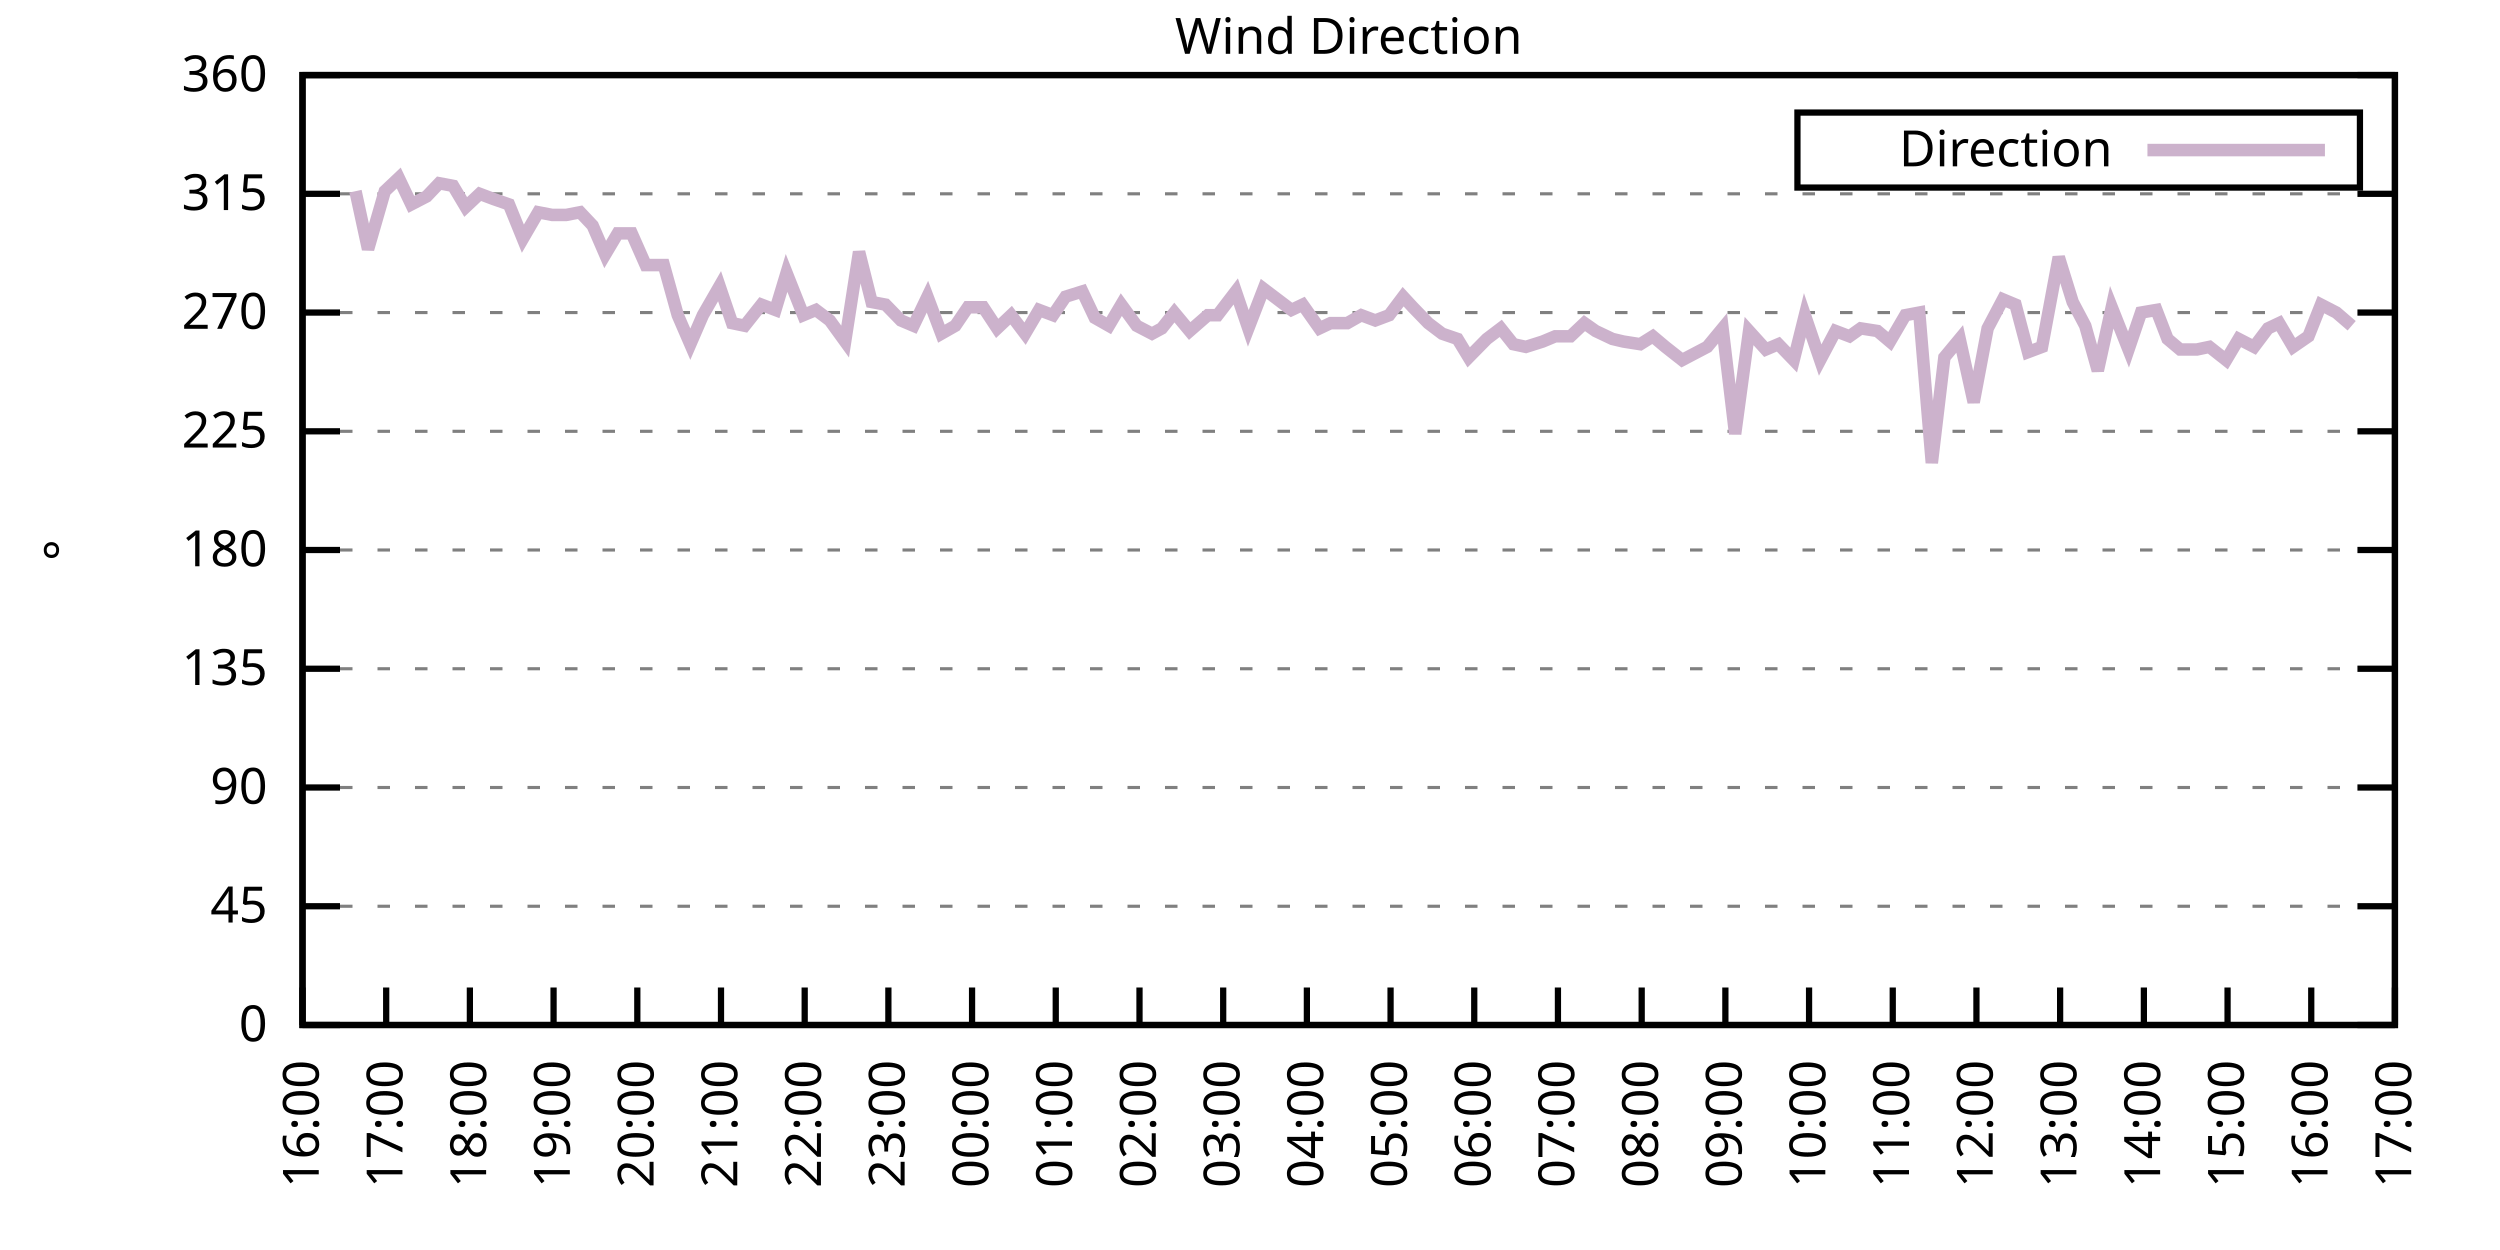
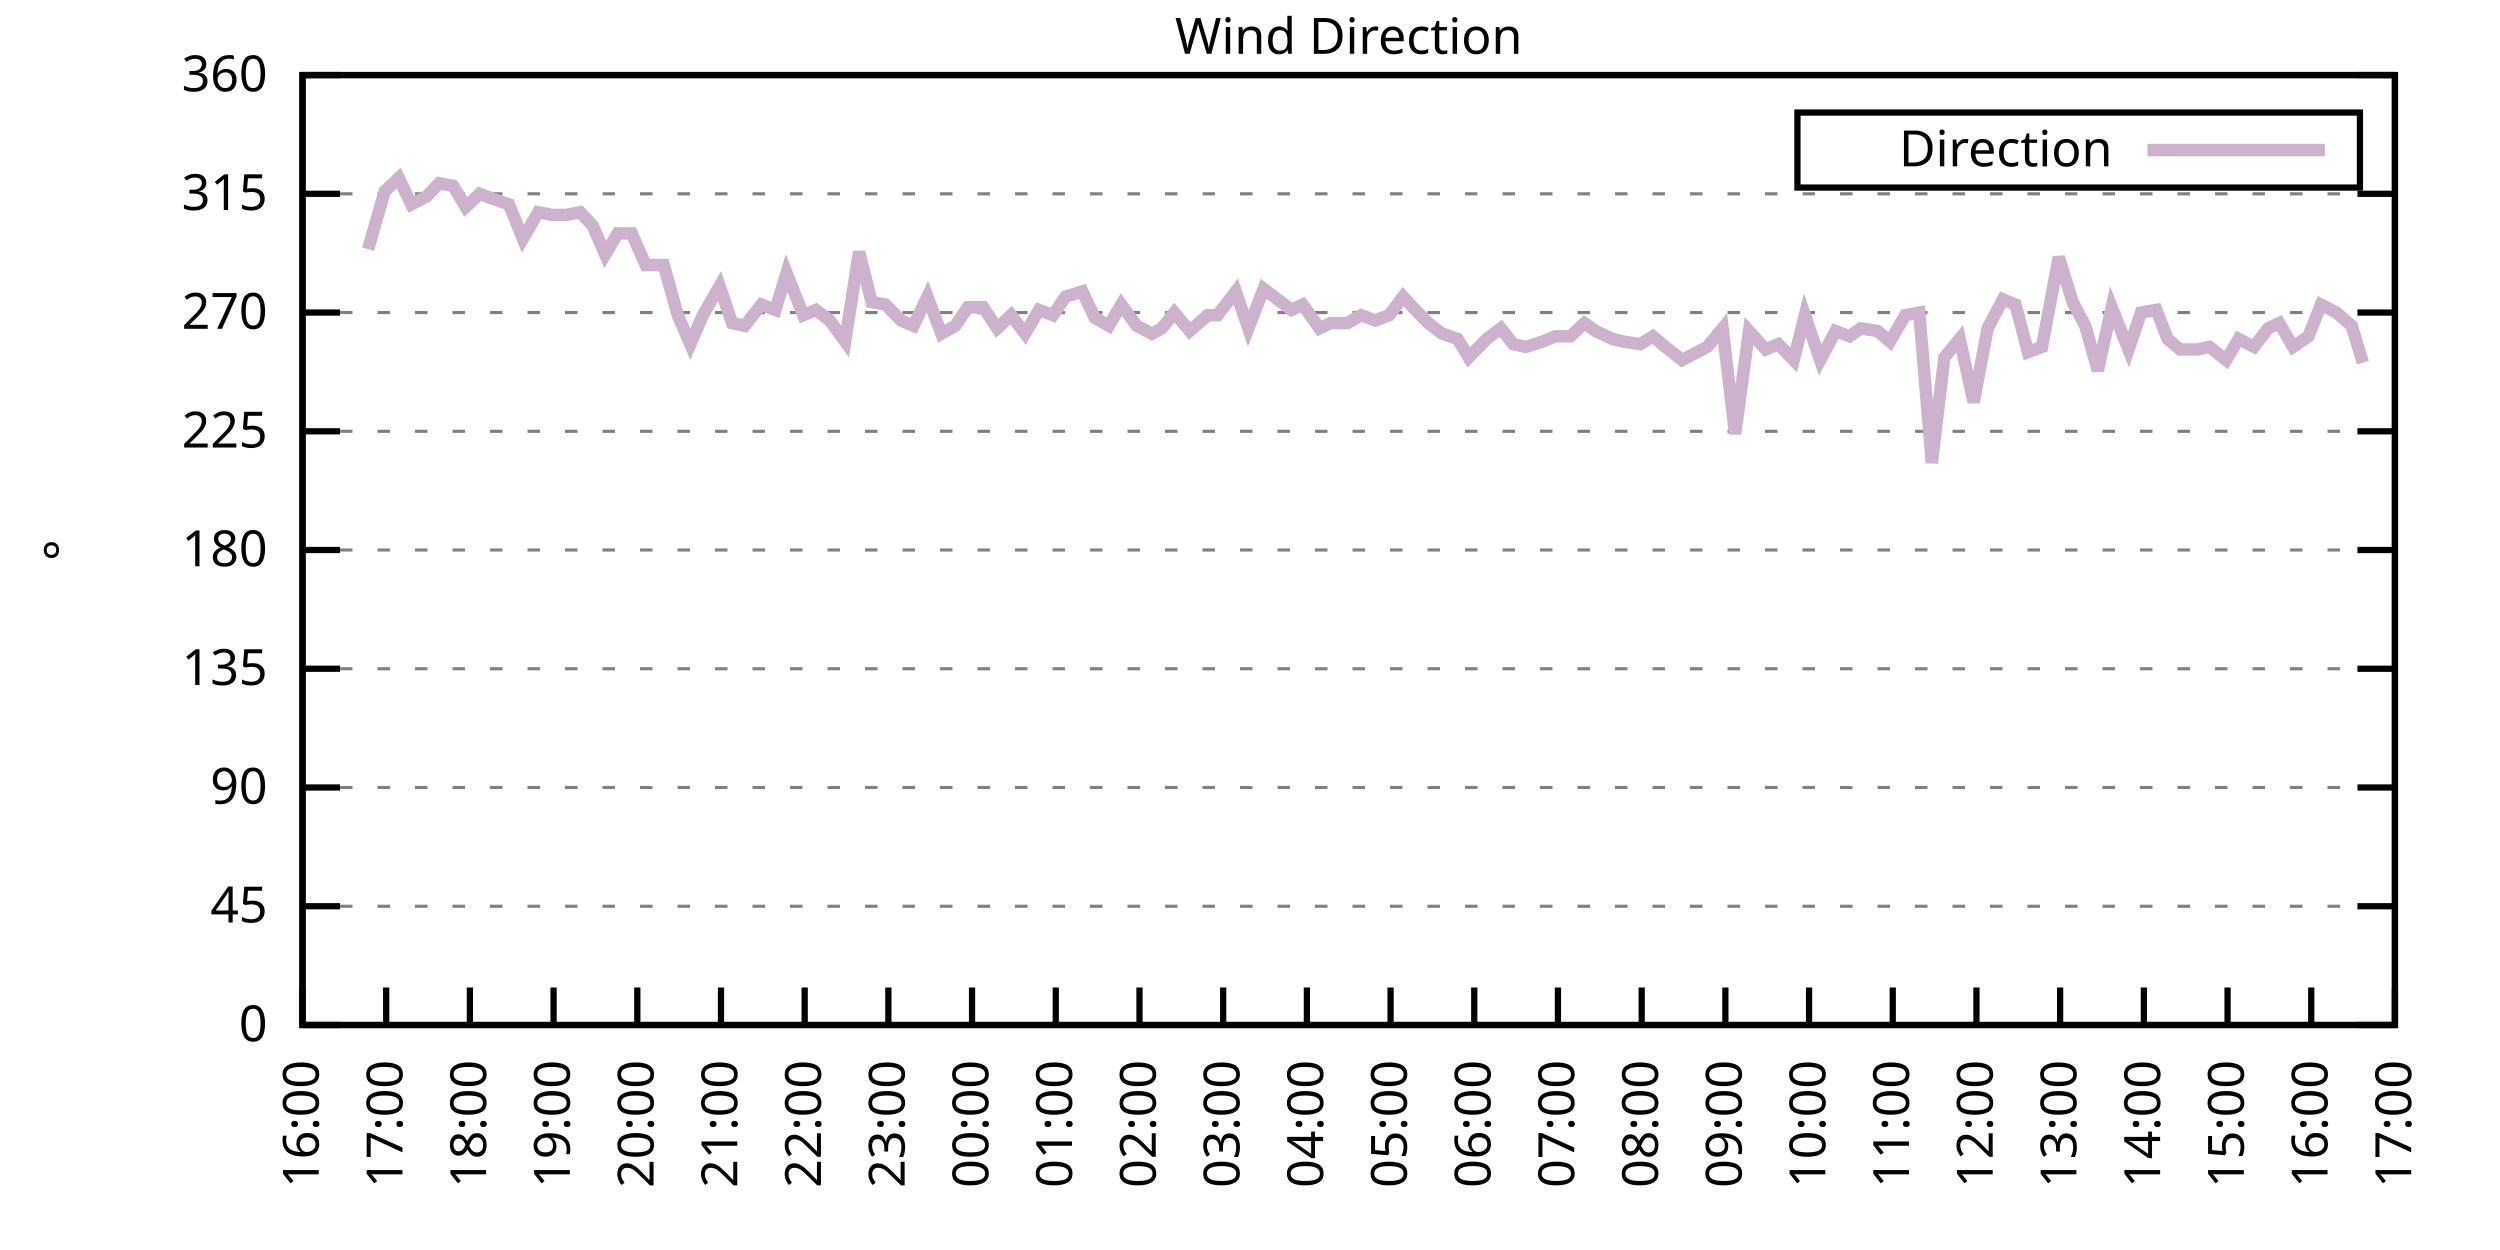
<svg xmlns="http://www.w3.org/2000/svg" xmlns:xlink="http://www.w3.org/1999/xlink" width="400" height="200" viewBox="0 0 400 200">
  <g id="gnuplot_canvas">
    <rect x="0" y="0" width="400" height="200" fill="none" />
    <defs>
      <circle id="gpDot" r="0.5" stroke-width="0.5" stroke="currentColor" />
      <path id="gpPt0" stroke-width="0.333" stroke="currentColor" d="M-1,0 h2 M0,-1 v2" />
      <path id="gpPt1" stroke-width="0.333" stroke="currentColor" d="M-1,-1 L1,1 M1,-1 L-1,1" />
      <path id="gpPt2" stroke-width="0.333" stroke="currentColor" d="M-1,0 L1,0 M0,-1 L0,1 M-1,-1 L1,1 M-1,1 L1,-1" />
      <rect id="gpPt3" stroke-width="0.333" stroke="currentColor" x="-1" y="-1" width="2" height="2" />
      <rect id="gpPt4" stroke-width="0.333" stroke="currentColor" fill="currentColor" x="-1" y="-1" width="2" height="2" />
      <circle id="gpPt5" stroke-width="0.333" stroke="currentColor" cx="0" cy="0" r="1" />
      <use xlink:href="#gpPt5" id="gpPt6" fill="currentColor" stroke="none" />
      <path id="gpPt7" stroke-width="0.333" stroke="currentColor" d="M0,-1.33 L-1.33,0.67 L1.33,0.67 z" />
      <use xlink:href="#gpPt7" id="gpPt8" fill="currentColor" stroke="none" />
      <use xlink:href="#gpPt7" id="gpPt9" stroke="currentColor" transform="rotate(180)" />
      <use xlink:href="#gpPt9" id="gpPt10" fill="currentColor" stroke="none" />
      <use xlink:href="#gpPt3" id="gpPt11" stroke="currentColor" transform="rotate(45)" />
      <use xlink:href="#gpPt11" id="gpPt12" fill="currentColor" stroke="none" />
      <path id="gpPt13" stroke-width="0.333" stroke="currentColor" d="M0,1.330 L1.265,0.411 L0.782,-1.067 L-0.782,-1.076 L-1.265,0.411 z" />
      <use xlink:href="#gpPt13" id="gpPt14" fill="currentColor" stroke="none" />
      <filter id="textbox" filterUnits="objectBoundingBox" x="0" y="0" height="1" width="1">
        <feFlood flood-color="white" flood-opacity="1" result="bgnd" />
        <feComposite in="SourceGraphic" in2="bgnd" operator="atop" />
      </filter>
      <filter id="greybox" filterUnits="objectBoundingBox" x="0" y="0" height="1" width="1">
        <feFlood flood-color="lightgrey" flood-opacity="1" result="grey" />
        <feComposite in="SourceGraphic" in2="grey" operator="atop" />
      </filter>
    </defs>
    <g fill="none" color="white" stroke="currentColor" stroke-width="1.00" stroke-linecap="butt" stroke-linejoin="miter">
</g>
    <g fill="none" color="black" stroke="currentColor" stroke-width="1.00" stroke-linecap="butt" stroke-linejoin="miter">
      <g stroke="none" shape-rendering="crispEdges">
        <polygon fill="rgb(255, 255, 255)" points="48.40,164.00 383.18,164.00 383.18,12.02 48.40,12.02 " />
      </g>
    </g>
    <g fill="none" color="black" stroke="currentColor" stroke-width="1.00" stroke-linecap="butt" stroke-linejoin="miter">
</g>
    <g fill="none" color="black" stroke="black" stroke-width="0.50" stroke-linecap="butt" stroke-linejoin="miter">
</g>
    <g fill="none" color="gray" stroke="currentColor" stroke-width="0.50" stroke-linecap="butt" stroke-linejoin="miter">
      <path stroke="gray" stroke-dasharray="2,4" class="gridline" d="M48.40,164.00 L383.19,164.00  " />
    </g>
    <g fill="none" color="gray" stroke="gray" stroke-width="1.00" stroke-linecap="butt" stroke-linejoin="miter">
</g>
    <g fill="none" color="black" stroke="currentColor" stroke-width="1.00" stroke-linecap="butt" stroke-linejoin="miter">
      <path stroke="black" d="M48.40,164.00 L54.40,164.00 M383.19,164.00 L377.19,164.00  " />
      <g transform="translate(42.80,166.60)" stroke="none" fill="black" font-family="Sans" font-size="8.00" text-anchor="end">
        <text>
          <tspan font-family="Sans"> 0</tspan>
        </text>
      </g>
    </g>
    <g fill="none" color="black" stroke="currentColor" stroke-width="1.00" stroke-linecap="butt" stroke-linejoin="miter">
</g>
    <g fill="none" color="black" stroke="black" stroke-width="0.50" stroke-linecap="butt" stroke-linejoin="miter">
</g>
    <g fill="none" color="gray" stroke="currentColor" stroke-width="0.50" stroke-linecap="butt" stroke-linejoin="miter">
      <path stroke="gray" stroke-dasharray="2,4" class="gridline" d="M48.40,145.00 L383.19,145.00  " />
    </g>
    <g fill="none" color="gray" stroke="gray" stroke-width="1.00" stroke-linecap="butt" stroke-linejoin="miter">
</g>
    <g fill="none" color="black" stroke="currentColor" stroke-width="1.00" stroke-linecap="butt" stroke-linejoin="miter">
      <path stroke="black" d="M48.40,145.00 L54.40,145.00 M383.19,145.00 L377.19,145.00  " />
      <g transform="translate(42.80,147.60)" stroke="none" fill="black" font-family="Sans" font-size="8.00" text-anchor="end">
        <text>
          <tspan font-family="Sans"> 45</tspan>
        </text>
      </g>
    </g>
    <g fill="none" color="black" stroke="currentColor" stroke-width="1.00" stroke-linecap="butt" stroke-linejoin="miter">
</g>
    <g fill="none" color="black" stroke="black" stroke-width="0.50" stroke-linecap="butt" stroke-linejoin="miter">
</g>
    <g fill="none" color="gray" stroke="currentColor" stroke-width="0.50" stroke-linecap="butt" stroke-linejoin="miter">
      <path stroke="gray" stroke-dasharray="2,4" class="gridline" d="M48.40,126.00 L383.19,126.00  " />
    </g>
    <g fill="none" color="gray" stroke="gray" stroke-width="1.00" stroke-linecap="butt" stroke-linejoin="miter">
</g>
    <g fill="none" color="black" stroke="currentColor" stroke-width="1.00" stroke-linecap="butt" stroke-linejoin="miter">
      <path stroke="black" d="M48.40,126.00 L54.40,126.00 M383.19,126.00 L377.19,126.00  " />
      <g transform="translate(42.80,128.60)" stroke="none" fill="black" font-family="Sans" font-size="8.00" text-anchor="end">
        <text>
          <tspan font-family="Sans"> 90</tspan>
        </text>
      </g>
    </g>
    <g fill="none" color="black" stroke="currentColor" stroke-width="1.00" stroke-linecap="butt" stroke-linejoin="miter">
</g>
    <g fill="none" color="black" stroke="black" stroke-width="0.50" stroke-linecap="butt" stroke-linejoin="miter">
</g>
    <g fill="none" color="gray" stroke="currentColor" stroke-width="0.50" stroke-linecap="butt" stroke-linejoin="miter">
      <path stroke="gray" stroke-dasharray="2,4" class="gridline" d="M48.40,107.00 L383.19,107.00  " />
    </g>
    <g fill="none" color="gray" stroke="gray" stroke-width="1.00" stroke-linecap="butt" stroke-linejoin="miter">
</g>
    <g fill="none" color="black" stroke="currentColor" stroke-width="1.00" stroke-linecap="butt" stroke-linejoin="miter">
      <path stroke="black" d="M48.40,107.00 L54.40,107.00 M383.19,107.00 L377.19,107.00  " />
      <g transform="translate(42.80,109.60)" stroke="none" fill="black" font-family="Sans" font-size="8.00" text-anchor="end">
        <text>
          <tspan font-family="Sans"> 135</tspan>
        </text>
      </g>
    </g>
    <g fill="none" color="black" stroke="currentColor" stroke-width="1.00" stroke-linecap="butt" stroke-linejoin="miter">
</g>
    <g fill="none" color="black" stroke="black" stroke-width="0.50" stroke-linecap="butt" stroke-linejoin="miter">
</g>
    <g fill="none" color="gray" stroke="currentColor" stroke-width="0.50" stroke-linecap="butt" stroke-linejoin="miter">
      <path stroke="gray" stroke-dasharray="2,4" class="gridline" d="M48.40,88.00 L383.19,88.00  " />
    </g>
    <g fill="none" color="gray" stroke="gray" stroke-width="1.00" stroke-linecap="butt" stroke-linejoin="miter">
</g>
    <g fill="none" color="black" stroke="currentColor" stroke-width="1.00" stroke-linecap="butt" stroke-linejoin="miter">
      <path stroke="black" d="M48.40,88.00 L54.40,88.00 M383.19,88.00 L377.19,88.00  " />
      <g transform="translate(42.80,90.60)" stroke="none" fill="black" font-family="Sans" font-size="8.00" text-anchor="end">
        <text>
          <tspan font-family="Sans"> 180</tspan>
        </text>
      </g>
    </g>
    <g fill="none" color="black" stroke="currentColor" stroke-width="1.00" stroke-linecap="butt" stroke-linejoin="miter">
</g>
    <g fill="none" color="black" stroke="black" stroke-width="0.50" stroke-linecap="butt" stroke-linejoin="miter">
</g>
    <g fill="none" color="gray" stroke="currentColor" stroke-width="0.50" stroke-linecap="butt" stroke-linejoin="miter">
      <path stroke="gray" stroke-dasharray="2,4" class="gridline" d="M48.40,69.01 L383.19,69.01  " />
    </g>
    <g fill="none" color="gray" stroke="gray" stroke-width="1.00" stroke-linecap="butt" stroke-linejoin="miter">
</g>
    <g fill="none" color="black" stroke="currentColor" stroke-width="1.00" stroke-linecap="butt" stroke-linejoin="miter">
      <path stroke="black" d="M48.40,69.01 L54.40,69.01 M383.19,69.01 L377.19,69.01  " />
      <g transform="translate(42.80,71.61)" stroke="none" fill="black" font-family="Sans" font-size="8.00" text-anchor="end">
        <text>
          <tspan font-family="Sans"> 225</tspan>
        </text>
      </g>
    </g>
    <g fill="none" color="black" stroke="currentColor" stroke-width="1.00" stroke-linecap="butt" stroke-linejoin="miter">
</g>
    <g fill="none" color="black" stroke="black" stroke-width="0.50" stroke-linecap="butt" stroke-linejoin="miter">
</g>
    <g fill="none" color="gray" stroke="currentColor" stroke-width="0.50" stroke-linecap="butt" stroke-linejoin="miter">
      <path stroke="gray" stroke-dasharray="2,4" class="gridline" d="M48.40,50.01 L383.19,50.01  " />
    </g>
    <g fill="none" color="gray" stroke="gray" stroke-width="1.00" stroke-linecap="butt" stroke-linejoin="miter">
</g>
    <g fill="none" color="black" stroke="currentColor" stroke-width="1.00" stroke-linecap="butt" stroke-linejoin="miter">
      <path stroke="black" d="M48.40,50.01 L54.40,50.01 M383.19,50.01 L377.19,50.01  " />
      <g transform="translate(42.80,52.61)" stroke="none" fill="black" font-family="Sans" font-size="8.00" text-anchor="end">
        <text>
          <tspan font-family="Sans"> 270</tspan>
        </text>
      </g>
    </g>
    <g fill="none" color="black" stroke="currentColor" stroke-width="1.00" stroke-linecap="butt" stroke-linejoin="miter">
</g>
    <g fill="none" color="black" stroke="black" stroke-width="0.50" stroke-linecap="butt" stroke-linejoin="miter">
</g>
    <g fill="none" color="gray" stroke="currentColor" stroke-width="0.50" stroke-linecap="butt" stroke-linejoin="miter">
      <path stroke="gray" stroke-dasharray="2,4" class="gridline" d="M48.40,31.01 L383.19,31.01  " />
    </g>
    <g fill="none" color="gray" stroke="gray" stroke-width="1.00" stroke-linecap="butt" stroke-linejoin="miter">
</g>
    <g fill="none" color="black" stroke="currentColor" stroke-width="1.00" stroke-linecap="butt" stroke-linejoin="miter">
      <path stroke="black" d="M48.40,31.01 L54.40,31.01 M383.19,31.01 L377.19,31.01  " />
      <g transform="translate(42.80,33.61)" stroke="none" fill="black" font-family="Sans" font-size="8.00" text-anchor="end">
        <text>
          <tspan font-family="Sans"> 315</tspan>
        </text>
      </g>
    </g>
    <g fill="none" color="black" stroke="currentColor" stroke-width="1.00" stroke-linecap="butt" stroke-linejoin="miter">
</g>
    <g fill="none" color="black" stroke="black" stroke-width="0.50" stroke-linecap="butt" stroke-linejoin="miter">
</g>
    <g fill="none" color="gray" stroke="currentColor" stroke-width="0.50" stroke-linecap="butt" stroke-linejoin="miter">
      <path stroke="gray" stroke-dasharray="2,4" class="gridline" d="M48.40,12.01 L383.19,12.01  " />
    </g>
    <g fill="none" color="gray" stroke="gray" stroke-width="1.00" stroke-linecap="butt" stroke-linejoin="miter">
</g>
    <g fill="none" color="black" stroke="currentColor" stroke-width="1.00" stroke-linecap="butt" stroke-linejoin="miter">
      <path stroke="black" d="M48.40,12.01 L54.40,12.01 M383.19,12.01 L377.19,12.01  " />
      <g transform="translate(42.80,14.61)" stroke="none" fill="black" font-family="Sans" font-size="8.00" text-anchor="end">
        <text>
          <tspan font-family="Sans"> 360</tspan>
        </text>
      </g>
    </g>
    <g fill="none" color="black" stroke="currentColor" stroke-width="1.00" stroke-linecap="butt" stroke-linejoin="miter">
      <path stroke="black" d="M48.40,164.00 L48.40,158.00  " />
      <g transform="translate(51.00,169.60) rotate(270.00)" stroke="none" fill="black" font-family="Sans" font-size="8.00" text-anchor="end">
        <text>
          <tspan font-family="Sans">16:00</tspan>
        </text>
      </g>
    </g>
    <g fill="none" color="black" stroke="currentColor" stroke-width="1.00" stroke-linecap="butt" stroke-linejoin="miter">
      <path stroke="black" d="M61.79,164.00 L61.79,158.00  " />
      <g transform="translate(64.39,169.60) rotate(270.00)" stroke="none" fill="black" font-family="Sans" font-size="8.00" text-anchor="end">
        <text>
          <tspan font-family="Sans">17:00</tspan>
        </text>
      </g>
    </g>
    <g fill="none" color="black" stroke="currentColor" stroke-width="1.00" stroke-linecap="butt" stroke-linejoin="miter">
      <path stroke="black" d="M75.18,164.00 L75.18,158.00  " />
      <g transform="translate(77.78,169.60) rotate(270.00)" stroke="none" fill="black" font-family="Sans" font-size="8.00" text-anchor="end">
        <text>
          <tspan font-family="Sans">18:00</tspan>
        </text>
      </g>
    </g>
    <g fill="none" color="black" stroke="currentColor" stroke-width="1.00" stroke-linecap="butt" stroke-linejoin="miter">
      <path stroke="black" d="M88.57,164.00 L88.57,158.00  " />
      <g transform="translate(91.17,169.60) rotate(270.00)" stroke="none" fill="black" font-family="Sans" font-size="8.00" text-anchor="end">
        <text>
          <tspan font-family="Sans">19:00</tspan>
        </text>
      </g>
    </g>
    <g fill="none" color="black" stroke="currentColor" stroke-width="1.00" stroke-linecap="butt" stroke-linejoin="miter">
      <path stroke="black" d="M101.97,164.00 L101.97,158.00  " />
      <g transform="translate(104.57,169.60) rotate(270.00)" stroke="none" fill="black" font-family="Sans" font-size="8.00" text-anchor="end">
        <text>
          <tspan font-family="Sans">20:00</tspan>
        </text>
      </g>
    </g>
    <g fill="none" color="black" stroke="currentColor" stroke-width="1.00" stroke-linecap="butt" stroke-linejoin="miter">
      <path stroke="black" d="M115.36,164.00 L115.36,158.00  " />
      <g transform="translate(117.96,169.60) rotate(270.00)" stroke="none" fill="black" font-family="Sans" font-size="8.00" text-anchor="end">
        <text>
          <tspan font-family="Sans">21:00</tspan>
        </text>
      </g>
    </g>
    <g fill="none" color="black" stroke="currentColor" stroke-width="1.00" stroke-linecap="butt" stroke-linejoin="miter">
      <path stroke="black" d="M128.75,164.00 L128.75,158.00  " />
      <g transform="translate(131.35,169.60) rotate(270.00)" stroke="none" fill="black" font-family="Sans" font-size="8.00" text-anchor="end">
        <text>
          <tspan font-family="Sans">22:00</tspan>
        </text>
      </g>
    </g>
    <g fill="none" color="black" stroke="currentColor" stroke-width="1.00" stroke-linecap="butt" stroke-linejoin="miter">
      <path stroke="black" d="M142.14,164.00 L142.14,158.00  " />
      <g transform="translate(144.74,169.60) rotate(270.00)" stroke="none" fill="black" font-family="Sans" font-size="8.00" text-anchor="end">
        <text>
          <tspan font-family="Sans">23:00</tspan>
        </text>
      </g>
    </g>
    <g fill="none" color="black" stroke="currentColor" stroke-width="1.00" stroke-linecap="butt" stroke-linejoin="miter">
      <path stroke="black" d="M155.53,164.00 L155.53,158.00  " />
      <g transform="translate(158.13,169.60) rotate(270.00)" stroke="none" fill="black" font-family="Sans" font-size="8.00" text-anchor="end">
        <text>
          <tspan font-family="Sans">00:00</tspan>
        </text>
      </g>
    </g>
    <g fill="none" color="black" stroke="currentColor" stroke-width="1.00" stroke-linecap="butt" stroke-linejoin="miter">
      <path stroke="black" d="M168.92,164.00 L168.92,158.00  " />
      <g transform="translate(171.52,169.60) rotate(270.00)" stroke="none" fill="black" font-family="Sans" font-size="8.00" text-anchor="end">
        <text>
          <tspan font-family="Sans">01:00</tspan>
        </text>
      </g>
    </g>
    <g fill="none" color="black" stroke="currentColor" stroke-width="1.00" stroke-linecap="butt" stroke-linejoin="miter">
      <path stroke="black" d="M182.32,164.00 L182.32,158.00  " />
      <g transform="translate(184.92,169.60) rotate(270.00)" stroke="none" fill="black" font-family="Sans" font-size="8.00" text-anchor="end">
        <text>
          <tspan font-family="Sans">02:00</tspan>
        </text>
      </g>
    </g>
    <g fill="none" color="black" stroke="currentColor" stroke-width="1.00" stroke-linecap="butt" stroke-linejoin="miter">
      <path stroke="black" d="M195.71,164.00 L195.71,158.00  " />
      <g transform="translate(198.31,169.60) rotate(270.00)" stroke="none" fill="black" font-family="Sans" font-size="8.00" text-anchor="end">
        <text>
          <tspan font-family="Sans">03:00</tspan>
        </text>
      </g>
    </g>
    <g fill="none" color="black" stroke="currentColor" stroke-width="1.00" stroke-linecap="butt" stroke-linejoin="miter">
      <path stroke="black" d="M209.10,164.00 L209.10,158.00  " />
      <g transform="translate(211.70,169.60) rotate(270.00)" stroke="none" fill="black" font-family="Sans" font-size="8.00" text-anchor="end">
        <text>
          <tspan font-family="Sans">04:00</tspan>
        </text>
      </g>
    </g>
    <g fill="none" color="black" stroke="currentColor" stroke-width="1.00" stroke-linecap="butt" stroke-linejoin="miter">
      <path stroke="black" d="M222.49,164.00 L222.49,158.00  " />
      <g transform="translate(225.09,169.60) rotate(270.00)" stroke="none" fill="black" font-family="Sans" font-size="8.00" text-anchor="end">
        <text>
          <tspan font-family="Sans">05:00</tspan>
        </text>
      </g>
    </g>
    <g fill="none" color="black" stroke="currentColor" stroke-width="1.00" stroke-linecap="butt" stroke-linejoin="miter">
      <path stroke="black" d="M235.88,164.00 L235.88,158.00  " />
      <g transform="translate(238.48,169.60) rotate(270.00)" stroke="none" fill="black" font-family="Sans" font-size="8.00" text-anchor="end">
        <text>
          <tspan font-family="Sans">06:00</tspan>
        </text>
      </g>
    </g>
    <g fill="none" color="black" stroke="currentColor" stroke-width="1.00" stroke-linecap="butt" stroke-linejoin="miter">
      <path stroke="black" d="M249.27,164.00 L249.27,158.00  " />
      <g transform="translate(251.87,169.60) rotate(270.00)" stroke="none" fill="black" font-family="Sans" font-size="8.00" text-anchor="end">
        <text>
          <tspan font-family="Sans">07:00</tspan>
        </text>
      </g>
    </g>
    <g fill="none" color="black" stroke="currentColor" stroke-width="1.00" stroke-linecap="butt" stroke-linejoin="miter">
      <path stroke="black" d="M262.67,164.00 L262.67,158.00  " />
      <g transform="translate(265.27,169.60) rotate(270.00)" stroke="none" fill="black" font-family="Sans" font-size="8.00" text-anchor="end">
        <text>
          <tspan font-family="Sans">08:00</tspan>
        </text>
      </g>
    </g>
    <g fill="none" color="black" stroke="currentColor" stroke-width="1.00" stroke-linecap="butt" stroke-linejoin="miter">
      <path stroke="black" d="M276.06,164.00 L276.06,158.00  " />
      <g transform="translate(278.66,169.60) rotate(270.00)" stroke="none" fill="black" font-family="Sans" font-size="8.00" text-anchor="end">
        <text>
          <tspan font-family="Sans">09:00</tspan>
        </text>
      </g>
    </g>
    <g fill="none" color="black" stroke="currentColor" stroke-width="1.00" stroke-linecap="butt" stroke-linejoin="miter">
      <path stroke="black" d="M289.45,164.00 L289.45,158.00  " />
      <g transform="translate(292.05,169.60) rotate(270.00)" stroke="none" fill="black" font-family="Sans" font-size="8.00" text-anchor="end">
        <text>
          <tspan font-family="Sans">10:00</tspan>
        </text>
      </g>
    </g>
    <g fill="none" color="black" stroke="currentColor" stroke-width="1.00" stroke-linecap="butt" stroke-linejoin="miter">
      <path stroke="black" d="M302.84,164.00 L302.84,158.00  " />
      <g transform="translate(305.44,169.60) rotate(270.00)" stroke="none" fill="black" font-family="Sans" font-size="8.00" text-anchor="end">
        <text>
          <tspan font-family="Sans">11:00</tspan>
        </text>
      </g>
    </g>
    <g fill="none" color="black" stroke="currentColor" stroke-width="1.00" stroke-linecap="butt" stroke-linejoin="miter">
      <path stroke="black" d="M316.23,164.00 L316.23,158.00  " />
      <g transform="translate(318.83,169.60) rotate(270.00)" stroke="none" fill="black" font-family="Sans" font-size="8.00" text-anchor="end">
        <text>
          <tspan font-family="Sans">12:00</tspan>
        </text>
      </g>
    </g>
    <g fill="none" color="black" stroke="currentColor" stroke-width="1.00" stroke-linecap="butt" stroke-linejoin="miter">
      <path stroke="black" d="M329.62,164.00 L329.62,158.00  " />
      <g transform="translate(332.22,169.60) rotate(270.00)" stroke="none" fill="black" font-family="Sans" font-size="8.00" text-anchor="end">
        <text>
          <tspan font-family="Sans">13:00</tspan>
        </text>
      </g>
    </g>
    <g fill="none" color="black" stroke="currentColor" stroke-width="1.00" stroke-linecap="butt" stroke-linejoin="miter">
      <path stroke="black" d="M343.02,164.00 L343.02,158.00  " />
      <g transform="translate(345.62,169.60) rotate(270.00)" stroke="none" fill="black" font-family="Sans" font-size="8.00" text-anchor="end">
        <text>
          <tspan font-family="Sans">14:00</tspan>
        </text>
      </g>
    </g>
    <g fill="none" color="black" stroke="currentColor" stroke-width="1.00" stroke-linecap="butt" stroke-linejoin="miter">
      <path stroke="black" d="M356.41,164.00 L356.41,158.00  " />
      <g transform="translate(359.01,169.60) rotate(270.00)" stroke="none" fill="black" font-family="Sans" font-size="8.00" text-anchor="end">
        <text>
          <tspan font-family="Sans">15:00</tspan>
        </text>
      </g>
    </g>
    <g fill="none" color="black" stroke="currentColor" stroke-width="1.00" stroke-linecap="butt" stroke-linejoin="miter">
      <path stroke="black" d="M369.80,164.00 L369.80,158.00  " />
      <g transform="translate(372.40,169.60) rotate(270.00)" stroke="none" fill="black" font-family="Sans" font-size="8.00" text-anchor="end">
        <text>
          <tspan font-family="Sans">16:00</tspan>
        </text>
      </g>
    </g>
    <g fill="none" color="black" stroke="currentColor" stroke-width="1.00" stroke-linecap="butt" stroke-linejoin="miter">
      <path stroke="black" d="M383.19,164.00 L383.19,158.00  " />
      <g transform="translate(385.79,169.60) rotate(270.00)" stroke="none" fill="black" font-family="Sans" font-size="8.00" text-anchor="end">
        <text>
          <tspan font-family="Sans">17:00</tspan>
        </text>
      </g>
    </g>
    <g fill="none" color="black" stroke="currentColor" stroke-width="1.00" stroke-linecap="butt" stroke-linejoin="miter">
</g>
    <g fill="none" color="black" stroke="currentColor" stroke-width="1.00" stroke-linecap="butt" stroke-linejoin="miter">
      <path stroke="black" d="M48.40,12.01 L48.40,164.00 L383.19,164.00 L383.19,12.01 L48.40,12.01 Z  " />
    </g>
    <g fill="none" color="black" stroke="currentColor" stroke-width="1.00" stroke-linecap="butt" stroke-linejoin="miter">
</g>
    <g fill="none" color="black" stroke="currentColor" stroke-width="1.00" stroke-linecap="butt" stroke-linejoin="miter">
      <path stroke="black" d="M287.59,30.01 L287.59,18.01 L377.59,18.01 L377.59,30.01 L287.59,30.01 Z  " />
    </g>
    <g id="Wind_direction_plot_1">
      <g fill="none" color="white" stroke="black" stroke-width="2.00" stroke-linecap="butt" stroke-linejoin="miter">
</g>
      <g fill="none" color="black" stroke="currentColor" stroke-width="2.00" stroke-linecap="butt" stroke-linejoin="miter">
        <g transform="translate(337.99,26.61)" stroke="none" fill="black" font-family="Sans" font-size="8.00" text-anchor="end">
          <text>
            <tspan font-family="Sans">Direction</tspan>
          </text>
        </g>
      </g>
      <g fill="none" color="black" stroke="currentColor" stroke-width="2.00" stroke-linecap="butt" stroke-linejoin="miter">
-         <path stroke="rgb(204, 178, 204)" d="M343.59,24.01 L371.99,24.01 M56.88,30.59 L58.89,39.87 L61.57,30.59 L63.80,28.48 L65.81,32.70 L68.26,31.43   L70.27,29.32 L72.50,29.74 L74.51,33.12 L76.75,31.01 L78.98,31.85 L81.43,32.70 L83.66,38.19 L86.12,33.96   L88.35,34.39 L90.58,34.39 L92.82,33.96 L94.82,36.08 L96.83,40.72 L98.84,37.34 L101.07,37.34 L103.31,42.41   L106.21,42.41 L108.44,50.43 L110.45,55.07 L112.46,50.43 L115.13,45.79 L117.14,51.70 L119.15,52.12 L121.83,48.74   L124.06,49.59 L125.85,43.67 L128.53,50.43 L130.54,49.59 L132.77,51.27 L135.22,54.65 L137.45,40.30 L139.46,48.32   L141.69,48.74 L144.15,51.27 L146.16,52.12 L148.39,47.47 L150.62,53.39 L152.85,52.12 L154.86,49.16 L157.32,49.16   L159.55,52.54 L161.78,50.43 L164.01,53.39 L166.25,49.59 L168.48,50.43 L170.49,47.47 L173.17,46.63 L175.17,50.85   L177.41,52.12 L179.41,48.74 L181.87,52.12 L184.32,53.39 L185.89,52.54 L187.90,50.01 L190.35,52.96 L193.25,50.43   L194.81,50.43 L197.72,46.63 L199.73,52.54 L202.18,46.21 L204.41,47.90 L206.64,49.59 L208.43,48.74 L211.11,52.54   L212.89,51.70 L215.57,51.70 L217.80,50.43 L220.04,51.27 L222.27,50.43 L224.50,47.47 L226.06,49.16 L228.52,51.70   L230.75,53.39 L233.20,54.23 L234.99,57.18 L237.89,54.23 L240.12,52.54 L242.13,55.07 L244.14,55.50 L246.82,54.65   L248.83,53.81 L251.28,53.81 L253.51,51.70 L255.30,52.96 L257.98,54.23 L259.76,54.65 L262.44,55.07 L264.45,53.81   L266.46,55.50 L269.14,57.61 L273.16,55.50 L275.61,52.54 L277.62,69.43 L279.85,52.96 L282.53,55.92 L284.54,55.07   L286.99,57.61 L288.78,50.43 L291.23,57.61 L293.69,52.96 L295.92,53.81 L297.71,52.54 L300.39,52.96 L302.39,54.65   L304.85,50.43 L307.08,50.01 L309.09,74.07 L311.10,57.18 L313.55,54.23 L315.79,64.36 L318.02,52.54 L320.47,47.90   L322.48,48.74 L324.49,56.34 L326.72,55.50 L329.40,41.14 L331.63,48.32 L333.64,52.12 L335.65,59.30 L337.88,49.16   L340.56,55.92 L342.57,50.01 L345.02,49.59 L346.81,54.23 L348.82,55.92 L351.50,55.92 L353.51,55.50 L356.18,57.61   L358.19,54.23 L360.65,55.50 L362.88,52.54 L364.66,51.70 L366.90,55.50 L369.35,53.81 L371.36,48.74 L373.82,50.01   L376.27,52.12  " />
+         <path stroke="rgb(204, 178, 204)" d="M343.59,24.01 L371.99,24.01 M58.89,39.87 L61.57,30.59 L63.80,28.48 L65.81,32.70 L68.26,31.43 L70.27,29.32   L72.50,29.74 L74.51,33.12 L76.75,31.01 L78.98,31.85 L81.43,32.70 L83.66,38.19 L86.12,33.96 L88.35,34.39   L90.58,34.39 L92.82,33.96 L94.82,36.08 L96.83,40.72 L98.84,37.34 L101.07,37.34 L103.31,42.41 L106.21,42.41   L108.44,50.43 L110.45,55.07 L112.46,50.43 L115.13,45.79 L117.14,51.70 L119.15,52.12 L121.83,48.74 L124.06,49.59   L125.85,43.67 L128.53,50.43 L130.54,49.59 L132.77,51.27 L135.22,54.65 L137.45,40.30 L139.46,48.32 L141.69,48.74   L144.15,51.27 L146.16,52.12 L148.39,47.47 L150.62,53.39 L152.85,52.12 L154.86,49.16 L157.32,49.16 L159.55,52.54   L161.78,50.43 L164.01,53.39 L166.25,49.59 L168.48,50.43 L170.49,47.47 L173.17,46.63 L175.17,50.85 L177.41,52.12   L179.41,48.74 L181.87,52.12 L184.32,53.39 L185.89,52.54 L187.90,50.01 L190.35,52.96 L193.25,50.43 L194.81,50.43   L197.72,46.63 L199.73,52.54 L202.18,46.21 L204.41,47.90 L206.64,49.59 L208.43,48.74 L211.11,52.54 L212.89,51.70   L215.57,51.70 L217.80,50.43 L220.04,51.27 L222.27,50.43 L224.50,47.47 L226.06,49.16 L228.52,51.70 L230.75,53.39   L233.20,54.23 L234.99,57.18 L237.89,54.23 L240.12,52.54 L242.13,55.07 L244.14,55.50 L246.82,54.65 L248.83,53.81   L251.28,53.81 L253.51,51.70 L255.30,52.96 L257.98,54.23 L259.76,54.65 L262.44,55.07 L264.45,53.81 L266.46,55.50   L269.14,57.61 L273.16,55.50 L275.61,52.54 L277.62,69.43 L279.85,52.96 L282.53,55.92 L284.54,55.07 L286.99,57.61   L288.78,50.43 L291.23,57.61 L293.69,52.96 L295.92,53.81 L297.71,52.54 L300.39,52.96 L302.39,54.65 L304.85,50.43   L307.08,50.01 L309.09,74.07 L311.10,57.18 L313.55,54.23 L315.79,64.36 L318.02,52.54 L320.47,47.90 L322.48,48.74   L324.49,56.34 L326.72,55.50 L329.40,41.14 L331.63,48.32 L333.64,52.12 L335.65,59.30 L337.88,49.16 L340.56,55.92   L342.57,50.01 L345.02,49.59 L346.81,54.23 L348.82,55.92 L351.50,55.92 L353.51,55.50 L356.18,57.61 L358.19,54.23   L360.65,55.50 L362.88,52.54 L364.66,51.70 L366.90,55.50 L369.35,53.81 L371.36,48.74 L373.82,50.01 L376.27,52.12   L378.06,58.03  " />
      </g>
    </g>
    <g fill="none" color="black" stroke="currentColor" stroke-width="2.00" stroke-linecap="butt" stroke-linejoin="miter">
</g>
    <g fill="none" color="black" stroke="black" stroke-width="1.00" stroke-linecap="butt" stroke-linejoin="miter">
</g>
    <g fill="none" color="black" stroke="currentColor" stroke-width="1.00" stroke-linecap="butt" stroke-linejoin="miter">
      <path stroke="black" d="M48.40,12.01 L48.40,164.00 L383.19,164.00 L383.19,12.01 L48.40,12.01 Z  " />
      <g transform="translate(12.80,88.01) rotate(270.00)" stroke="none" fill="black" font-family="Sans" font-size="8.00" text-anchor="middle">
        <text>
          <tspan font-family="Sans">°</tspan>
        </text>
      </g>
    </g>
    <g fill="none" color="black" stroke="currentColor" stroke-width="1.00" stroke-linecap="butt" stroke-linejoin="miter">
</g>
    <g fill="none" color="black" stroke="currentColor" stroke-width="1.00" stroke-linecap="butt" stroke-linejoin="miter">
      <g transform="translate(215.79,8.61)" stroke="none" fill="black" font-family="Sans" font-size="8.00" text-anchor="middle">
        <text>
          <tspan font-family="Sans">Wind Direction</tspan>
        </text>
      </g>
    </g>
    <g fill="none" color="black" stroke="currentColor" stroke-width="1.00" stroke-linecap="butt" stroke-linejoin="miter">
</g>
  </g>
</svg>
